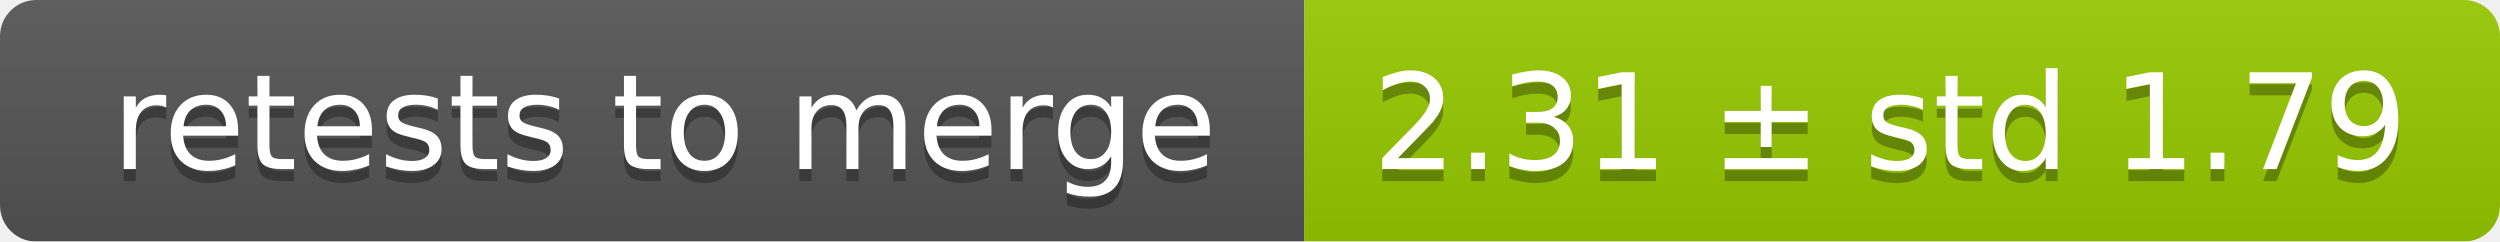
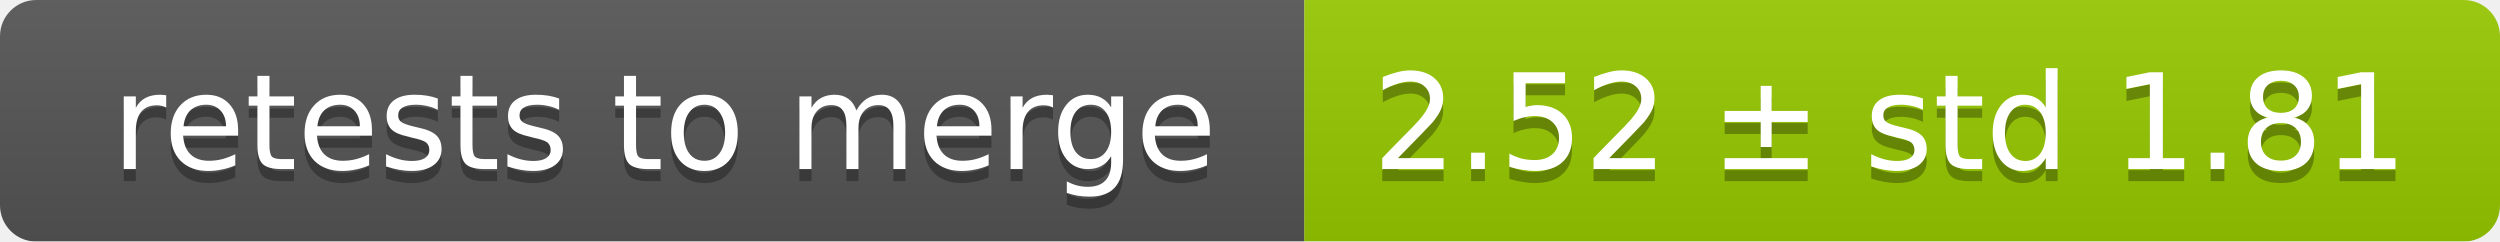
<svg xmlns="http://www.w3.org/2000/svg" width="207" height="20">
  <linearGradient id="smooth" x2="0" y2="100%">
    <stop offset="0" stop-color="#bbb" stop-opacity=".1" />
    <stop offset="1" stop-opacity=".1" />
  </linearGradient>
  <mask id="round">
    <rect width="207" height="20" rx="3" fill="#fff" />
  </mask>
  <g mask="url(#round)">
    <rect width="108" height="20" fill="#555" />
    <rect x="108" width="99" height="20" fill="#97ca00" />
    <rect width="207" height="20" fill="url(#smooth)" />
  </g>
  <g fill="#fff" text-anchor="middle" font-family="DejaVu Sans,Verdana,Geneva,sans-serif" font-size="11">
    <text x="55" y="15" fill="#010101" fill-opacity=".3">retests to merge</text>
    <text x="55" y="14">retests to merge</text>
-     <text x="156.5" y="15" fill="#010101" fill-opacity=".3">2.31 ± std 1.79</text>
-     <text x="156.5" y="14">2.31 ± std 1.79</text>
+     <text x="156.5" y="15" fill="#010101" fill-opacity=".3">2.52 ± std 1.81</text>
+     <text x="156.5" y="14">2.52 ± std 1.81</text>
  </g>
</svg>
